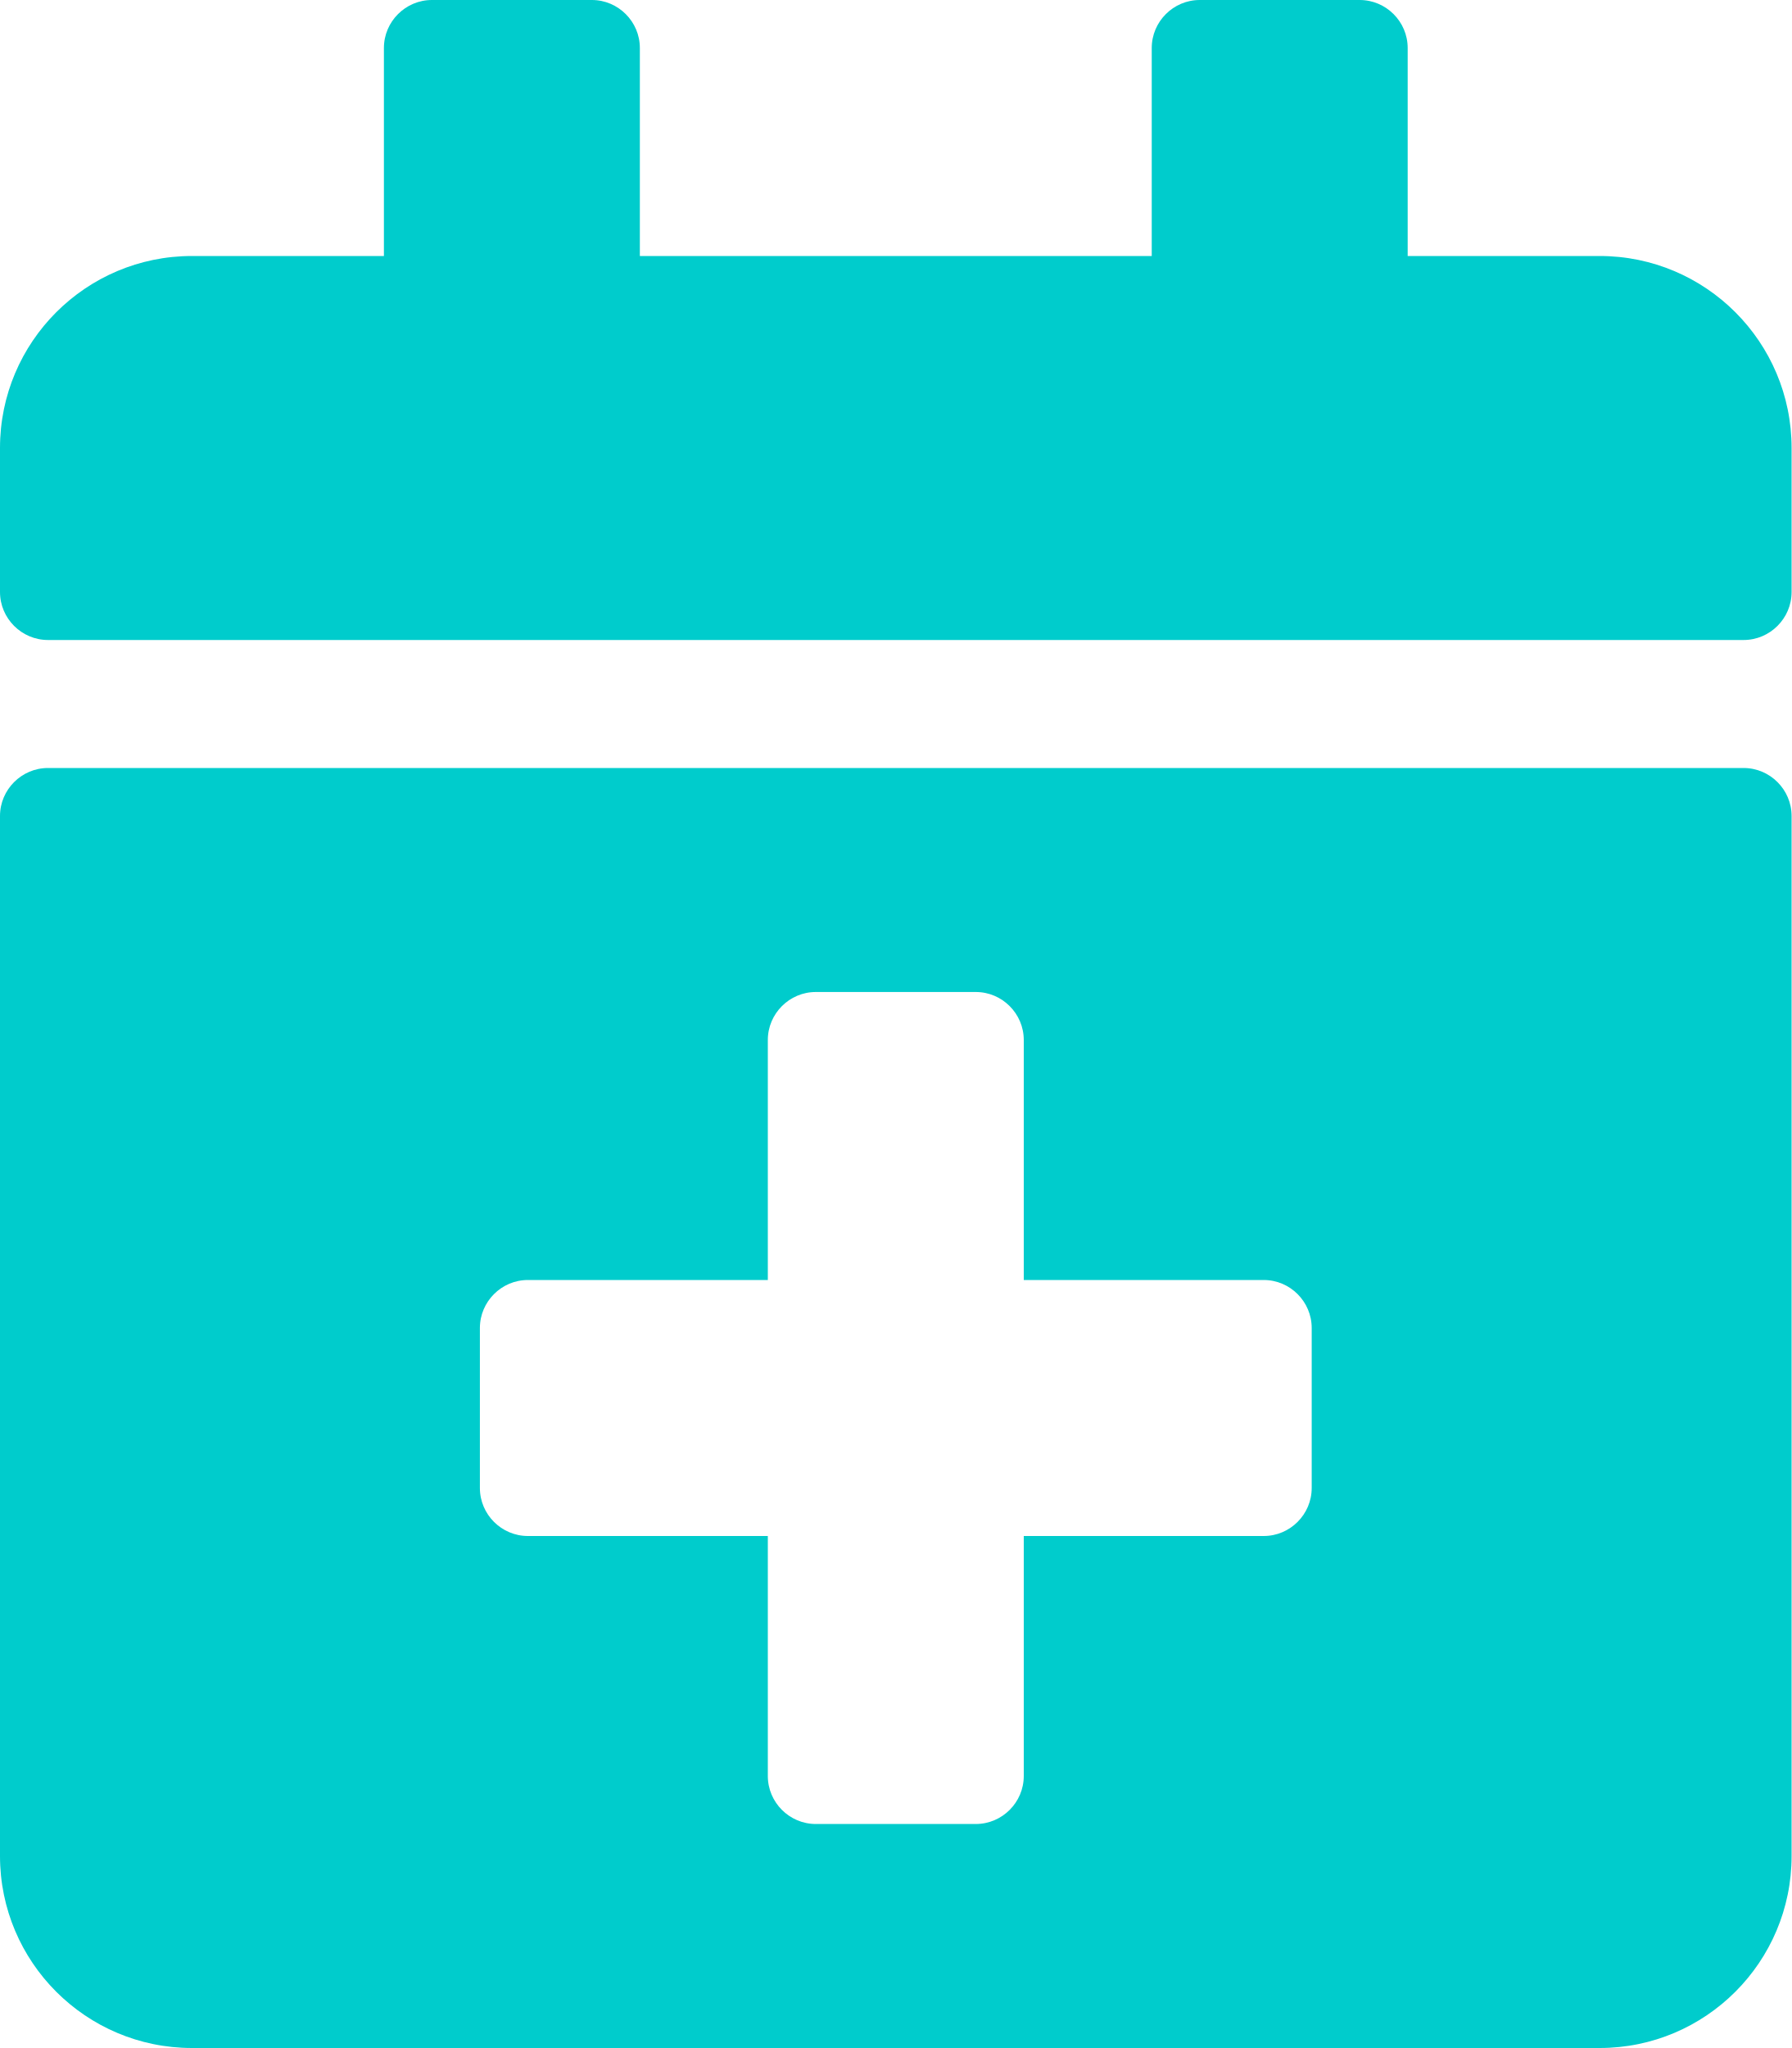
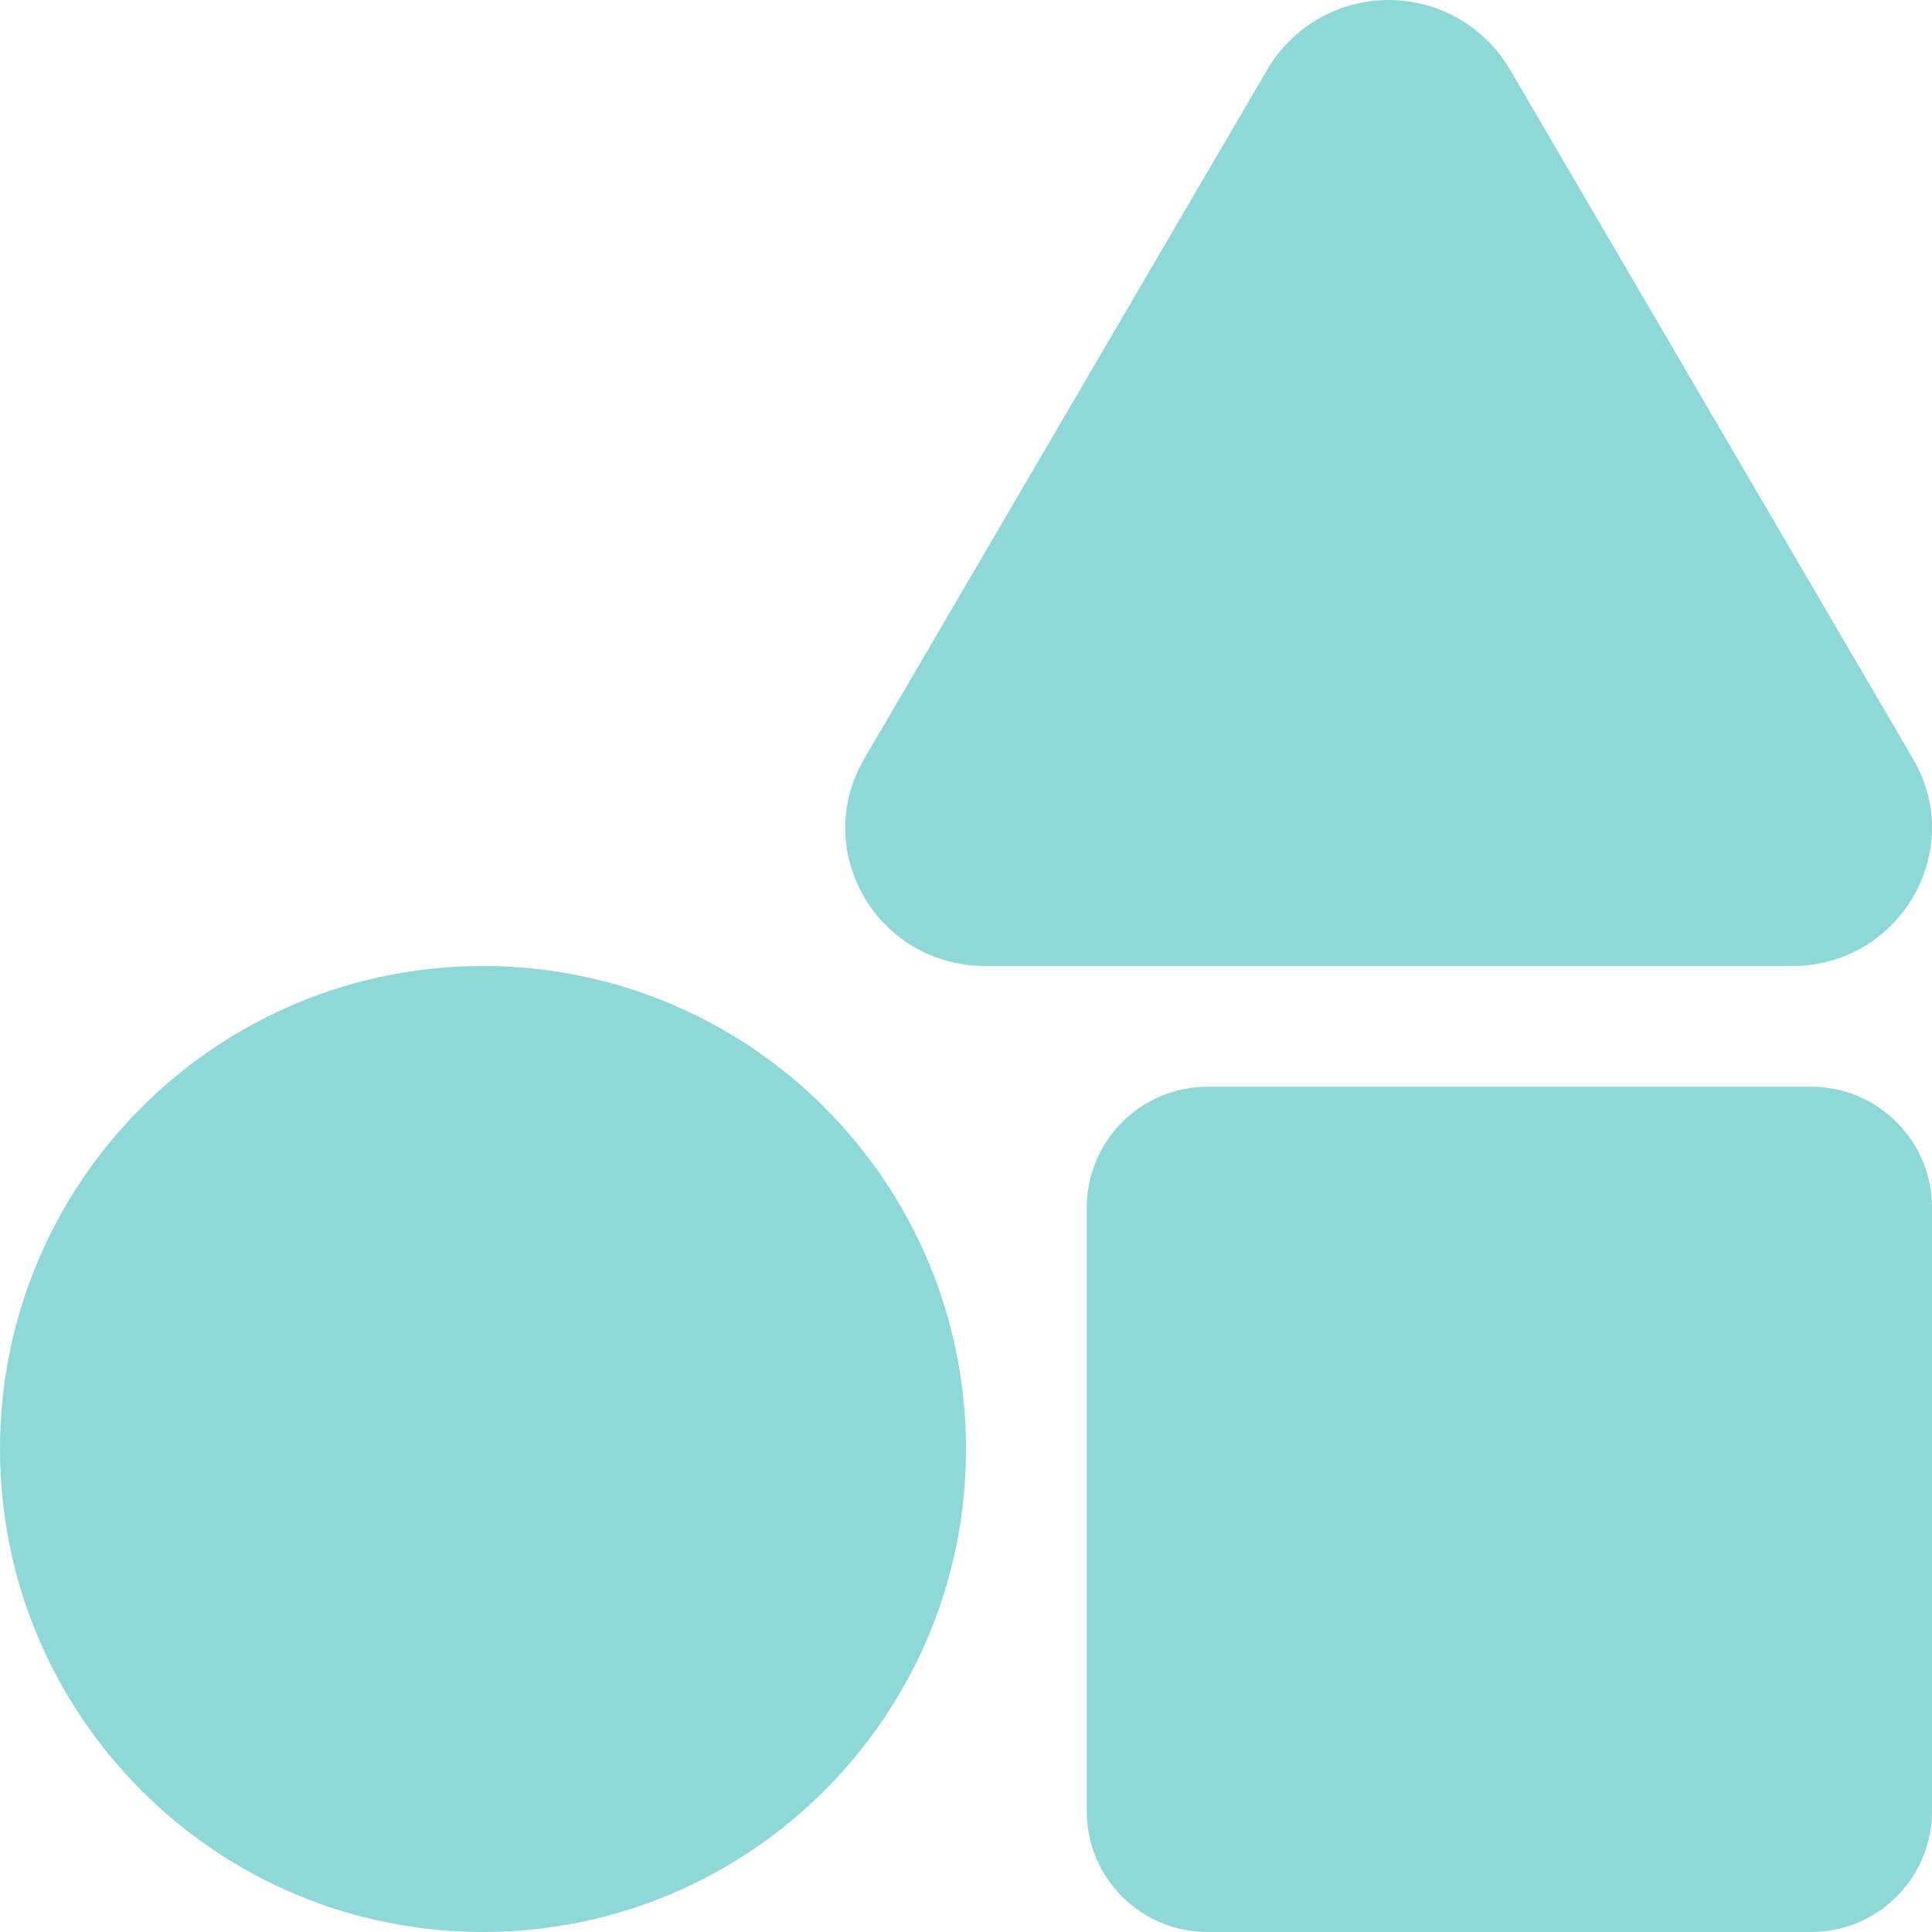
- <svg xmlns="http://www.w3.org/2000/svg" style="fill:#00CCCC;" viewBox="0 0 448 512">
-   <path d="M436 160H12c-6.6 0-12-5.4-12-12v-36c0-26.5 21.5-48 48-48h48V12c0-6.6 5.4-12 12-12h40c6.6 0 12 5.4 12 12v52h128V12c0-6.6 5.4-12 12-12h40c6.6 0 12 5.4 12 12v52h48c26.5 0 48 21.5 48 48v36c0 6.6-5.4 12-12 12zM12 192h424c6.6 0 12 5.4 12 12v260c0 26.5-21.5 48-48 48H48c-26.5 0-48-21.5-48-48V204c0-6.6 5.4-12 12-12zm316 140c0-6.6-5.4-12-12-12h-60v-60c0-6.6-5.4-12-12-12h-40c-6.6 0-12 5.4-12 12v60h-60c-6.6 0-12 5.4-12 12v40c0 6.6 5.4 12 12 12h60v60c0 6.6 5.4 12 12 12h40c6.6 0 12-5.4 12-12v-60h60c6.6 0 12-5.4 12-12v-40z" />
+ <svg xmlns="http://www.w3.org/2000/svg" style="fill:#8FD8D8;" viewBox="0 0 512 512">
+   <path d="M128,256A128,128,0,1,0,256,384,128,128,0,0,0,128,256Zm379-54.86L400.07,18.29a37.26,37.26,0,0,0-64.14,0L229,201.14C214.76,225.52,232.58,256,261.09,256H474.91C503.42,256,521.24,225.52,507,201.14ZM480,288H320a32,32,0,0,0-32,32V480a32,32,0,0,0,32,32H480a32,32,0,0,0,32-32V320A32,32,0,0,0,480,288Z" />
</svg>
